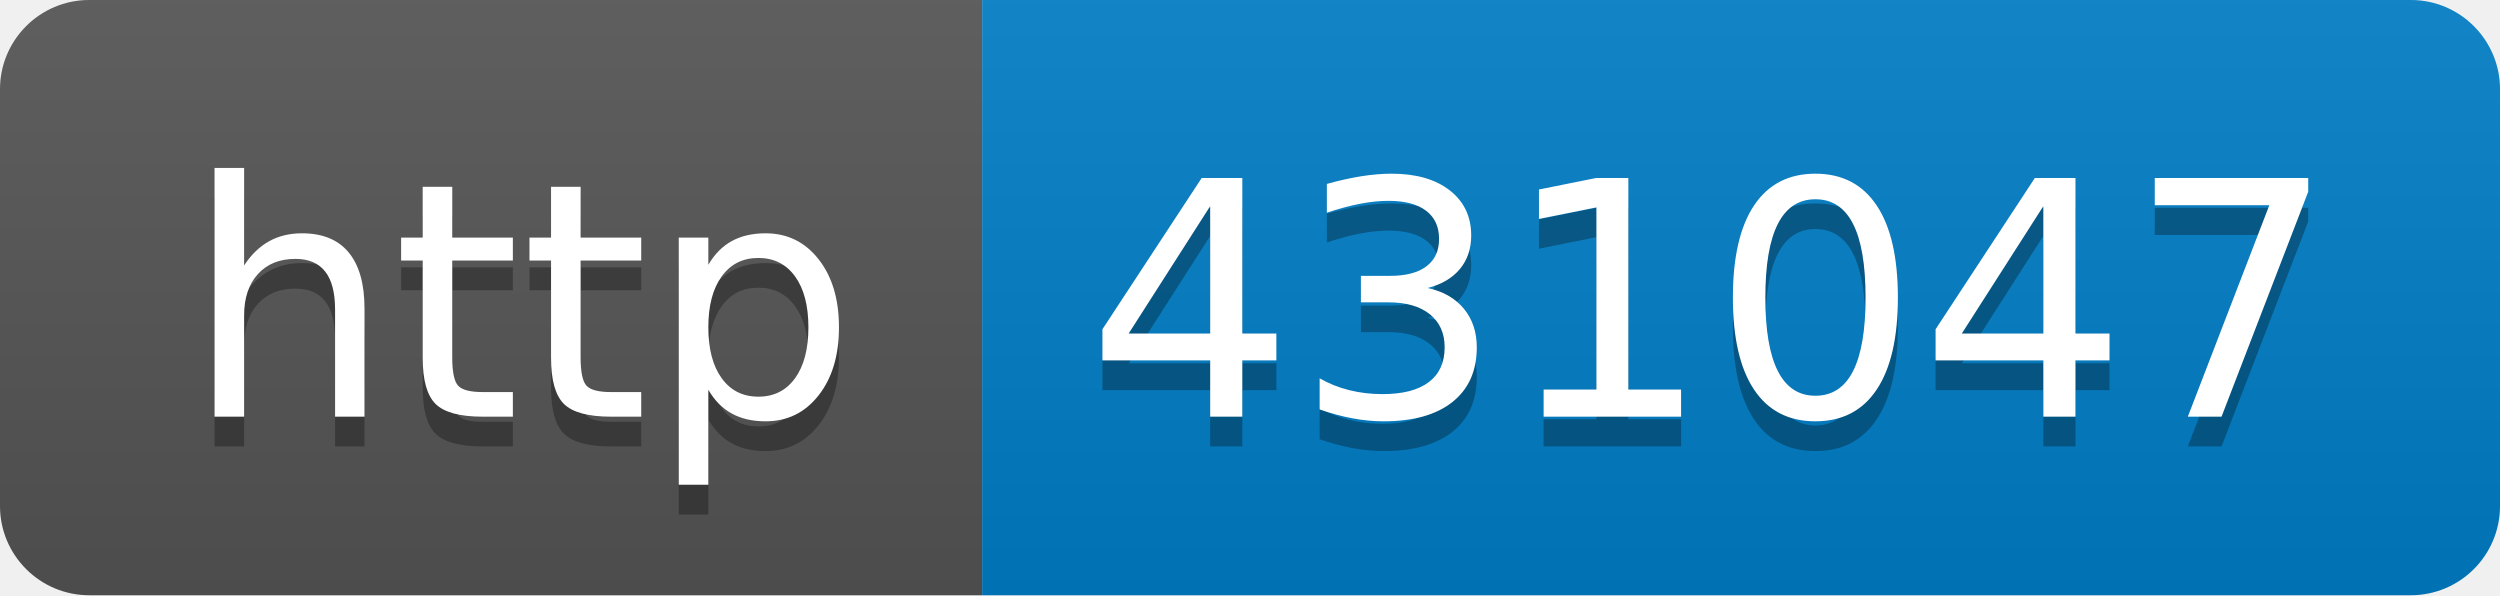
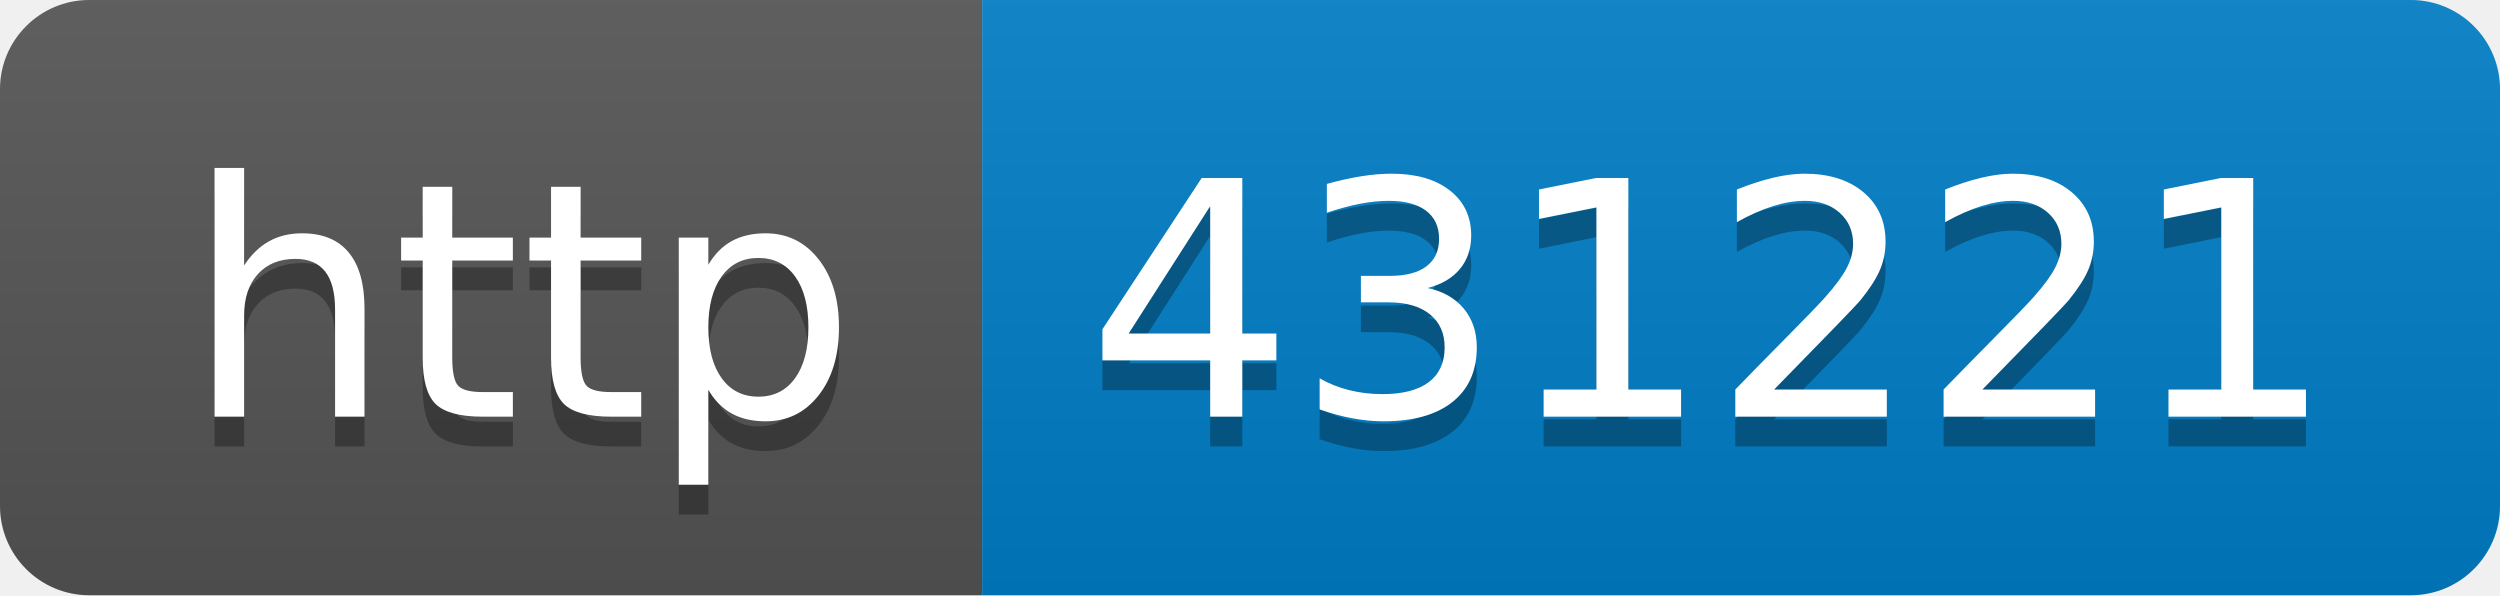
- <svg xmlns="http://www.w3.org/2000/svg" width="84" height="20" role="img" aria-label="http: 431047">
+ <svg xmlns="http://www.w3.org/2000/svg" width="84" height="20" role="img" aria-label="http: 431221">
  <linearGradient id="s" x2="0" y2="100%">
    <stop offset="0" stop-color="#bbb" stop-opacity=".1" />
    <stop offset="1" stop-opacity=".1" />
  </linearGradient>
  <clipPath id="r">
    <rect width="84" height="20" rx="3" fill="#fff" />
  </clipPath>
  <g clip-path="url(#r)">
    <rect width="33" height="20" fill="#555" />
    <rect x="33" width="51" height="20" fill="#007ec6" />
    <rect width="84" height="20" fill="url(#s)" />
  </g>
  <g fill="#fff" text-anchor="middle" font-family="Verdana,Geneva,DejaVu Sans,sans-serif" text-rendering="geometricPrecision" font-size="110">
    <text aria-hidden="true" x="175" y="150" fill="#010101" fill-opacity=".3" transform="scale(.1)" textLength="230">http</text>
    <text x="175" y="140" transform="scale(.1)" fill="#fff" textLength="230">http</text>
-     <text aria-hidden="true" x="575" y="150" fill="#010101" fill-opacity=".3" transform="scale(.1)" textLength="410">431047</text>
-     <text x="575" y="140" transform="scale(.1)" fill="#fff" textLength="410">431047</text>
+     <text aria-hidden="true" x="575" y="150" fill="#010101" fill-opacity=".3" transform="scale(.1)" textLength="410">431221</text>
+     <text x="575" y="140" transform="scale(.1)" fill="#fff" textLength="410">431221</text>
  </g>
</svg>
